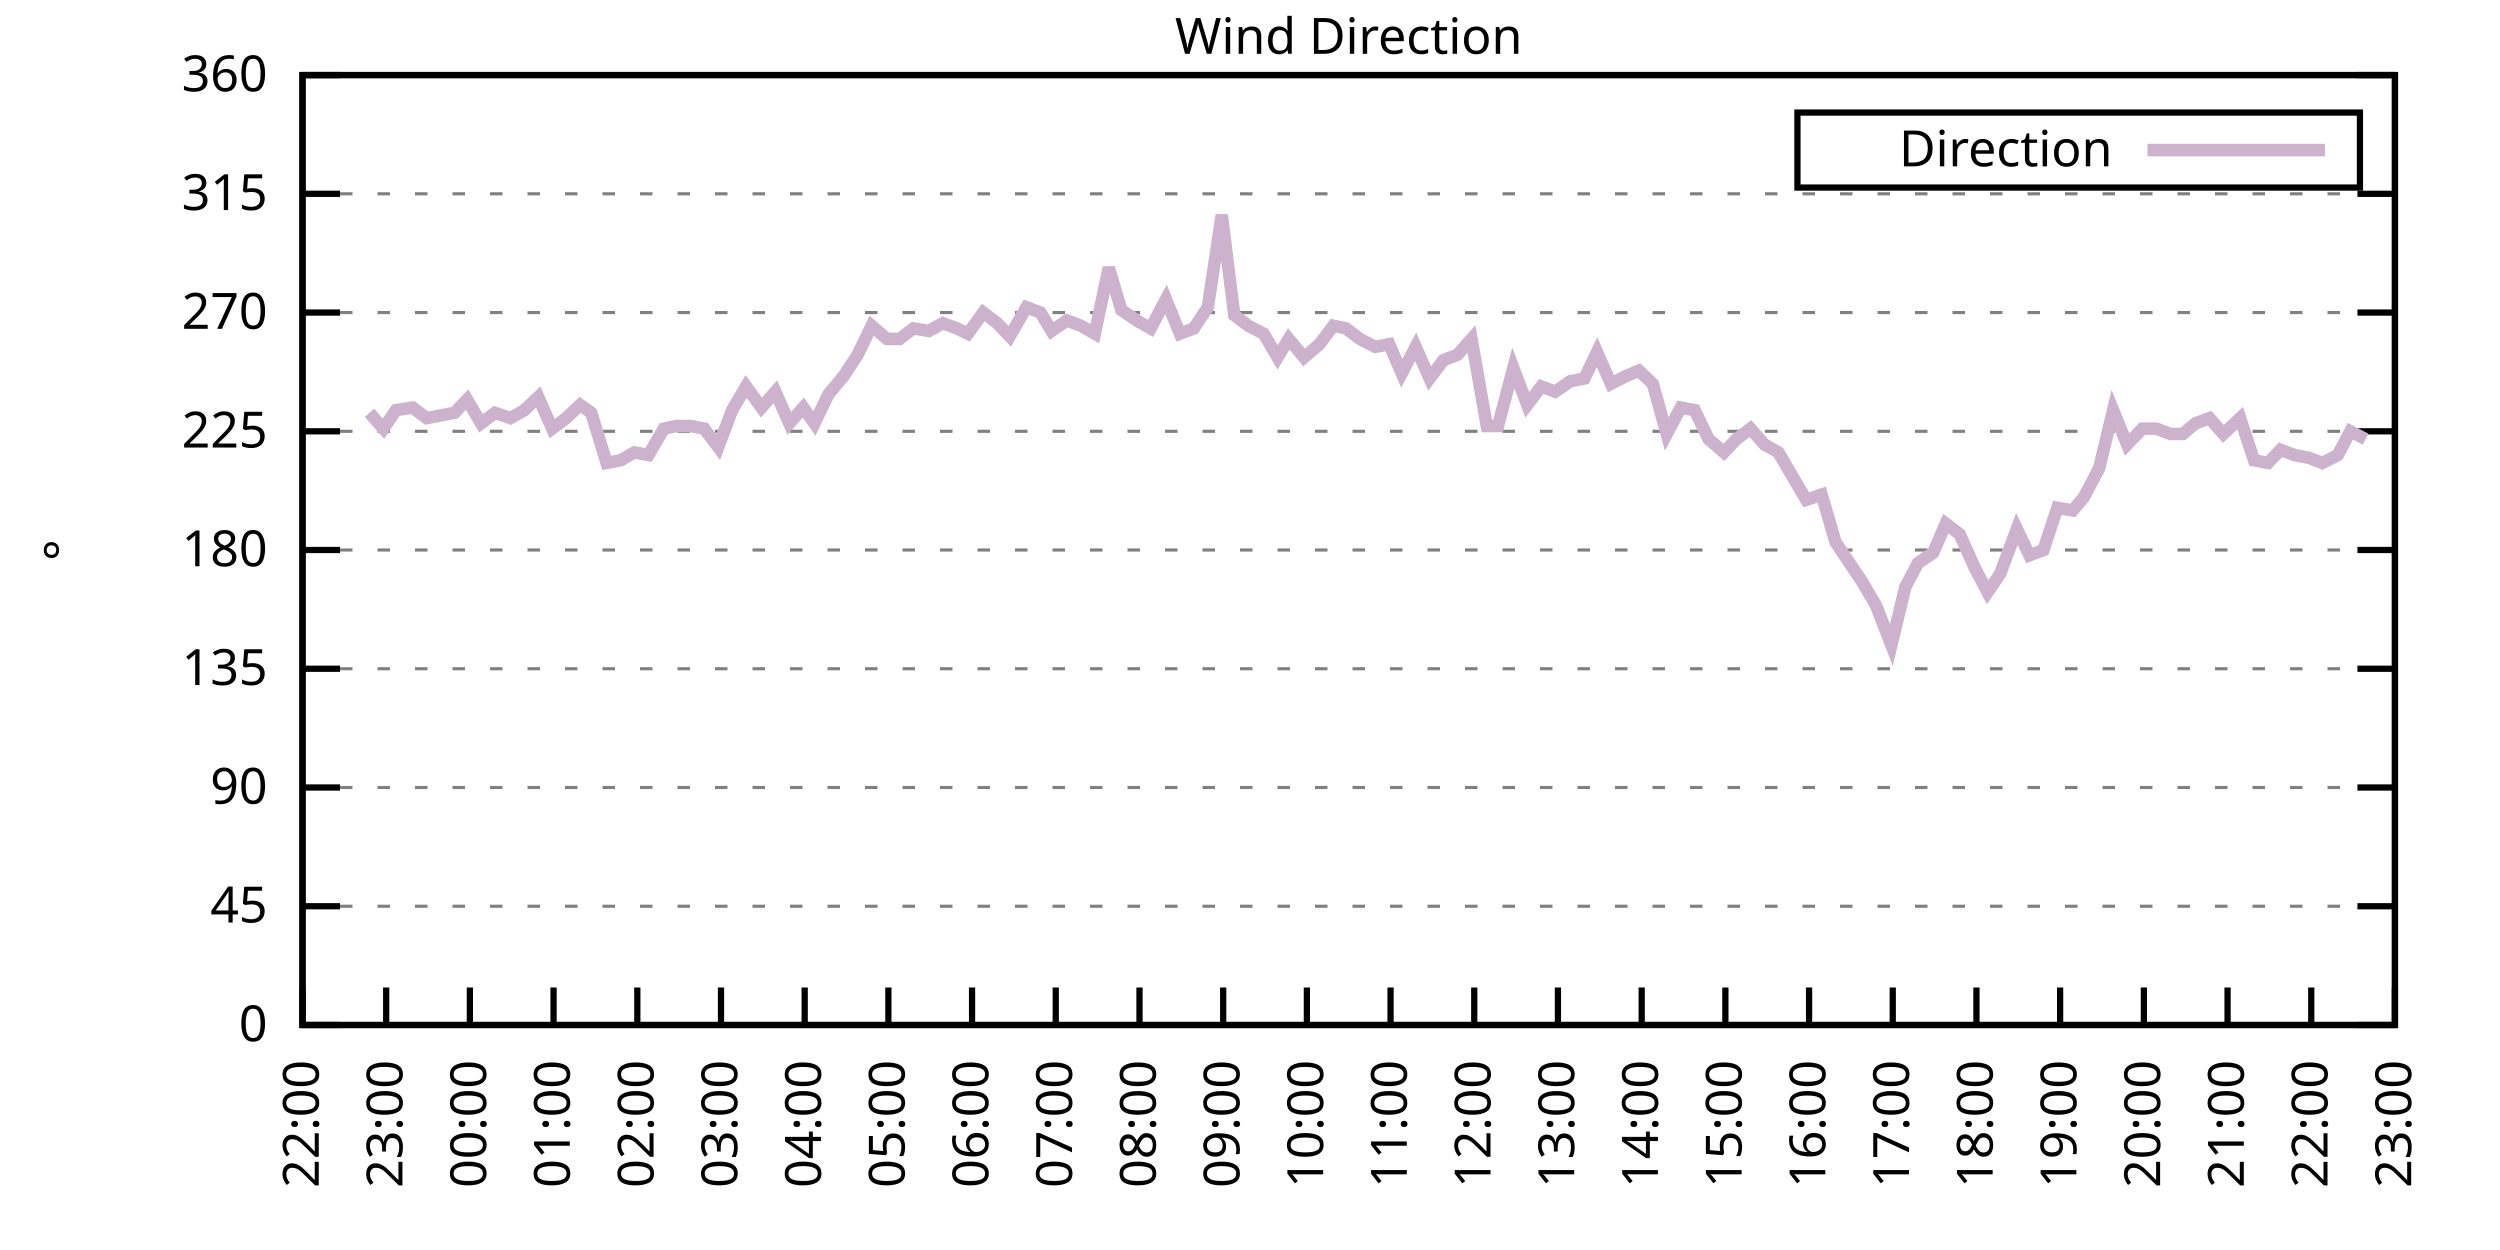
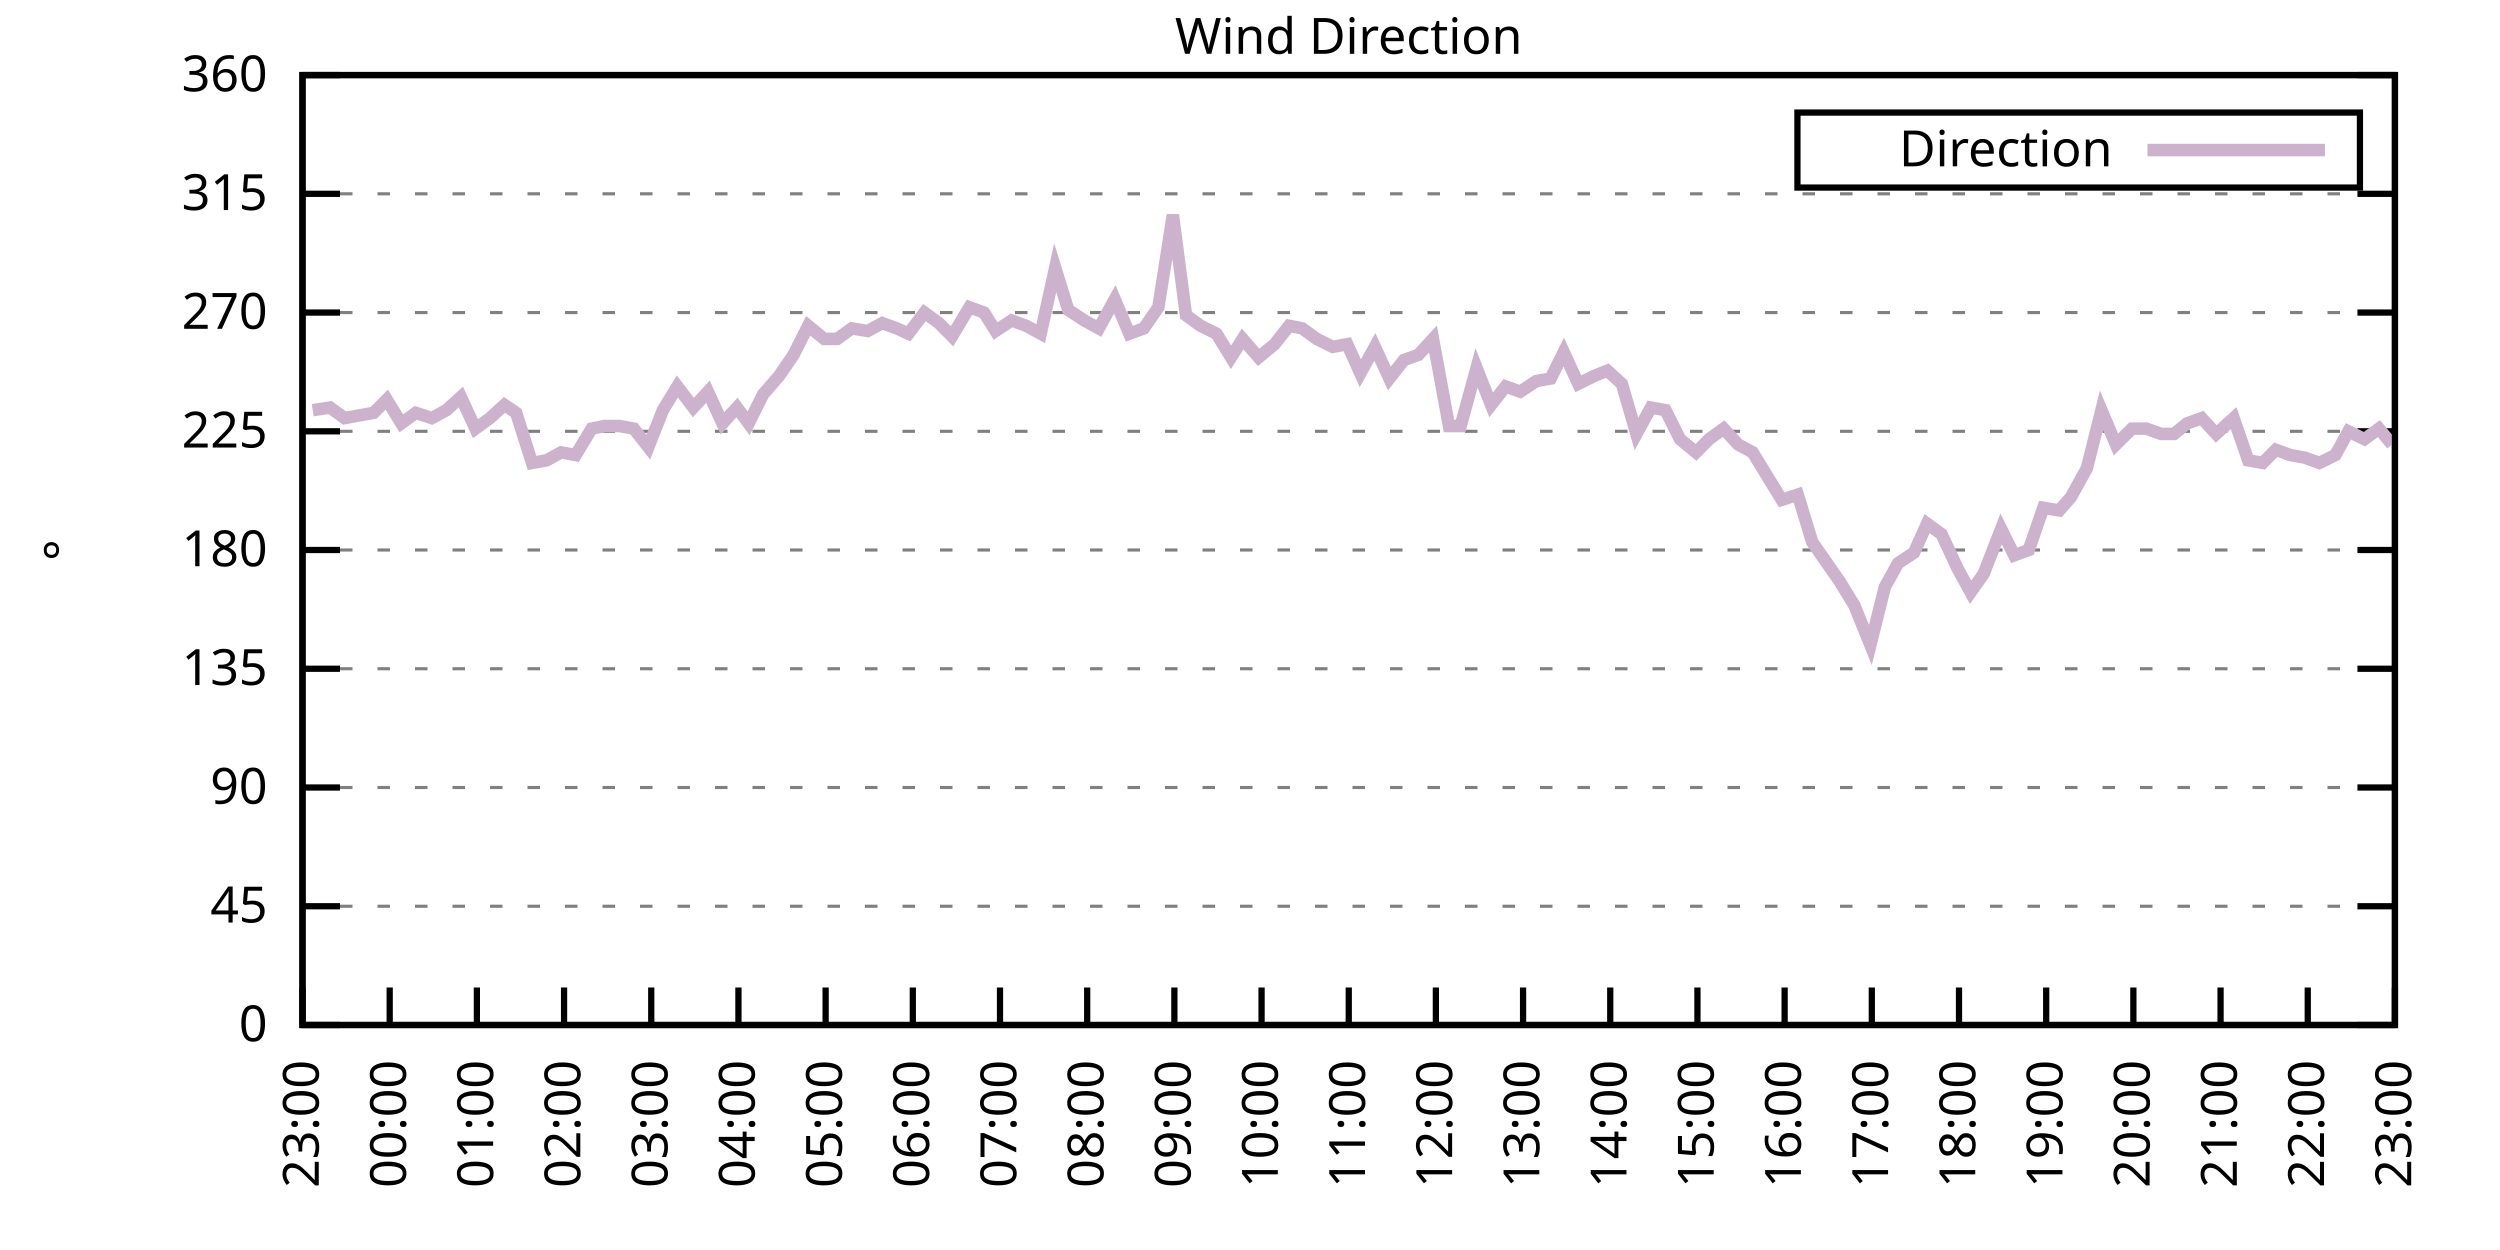
<svg xmlns="http://www.w3.org/2000/svg" xmlns:xlink="http://www.w3.org/1999/xlink" width="400" height="200" viewBox="0 0 400 200">
  <g id="gnuplot_canvas">
    <rect x="0" y="0" width="400" height="200" fill="none" />
    <defs>
      <circle id="gpDot" r="0.5" stroke-width="0.5" stroke="currentColor" />
      <path id="gpPt0" stroke-width="0.333" stroke="currentColor" d="M-1,0 h2 M0,-1 v2" />
      <path id="gpPt1" stroke-width="0.333" stroke="currentColor" d="M-1,-1 L1,1 M1,-1 L-1,1" />
      <path id="gpPt2" stroke-width="0.333" stroke="currentColor" d="M-1,0 L1,0 M0,-1 L0,1 M-1,-1 L1,1 M-1,1 L1,-1" />
      <rect id="gpPt3" stroke-width="0.333" stroke="currentColor" x="-1" y="-1" width="2" height="2" />
      <rect id="gpPt4" stroke-width="0.333" stroke="currentColor" fill="currentColor" x="-1" y="-1" width="2" height="2" />
      <circle id="gpPt5" stroke-width="0.333" stroke="currentColor" cx="0" cy="0" r="1" />
      <use xlink:href="#gpPt5" id="gpPt6" fill="currentColor" stroke="none" />
      <path id="gpPt7" stroke-width="0.333" stroke="currentColor" d="M0,-1.33 L-1.33,0.67 L1.33,0.67 z" />
      <use xlink:href="#gpPt7" id="gpPt8" fill="currentColor" stroke="none" />
      <use xlink:href="#gpPt7" id="gpPt9" stroke="currentColor" transform="rotate(180)" />
      <use xlink:href="#gpPt9" id="gpPt10" fill="currentColor" stroke="none" />
      <use xlink:href="#gpPt3" id="gpPt11" stroke="currentColor" transform="rotate(45)" />
      <use xlink:href="#gpPt11" id="gpPt12" fill="currentColor" stroke="none" />
      <path id="gpPt13" stroke-width="0.333" stroke="currentColor" d="M0,1.330 L1.265,0.411 L0.782,-1.067 L-0.782,-1.076 L-1.265,0.411 z" />
      <use xlink:href="#gpPt13" id="gpPt14" fill="currentColor" stroke="none" />
      <filter id="textbox" filterUnits="objectBoundingBox" x="0" y="0" height="1" width="1">
        <feFlood flood-color="white" flood-opacity="1" result="bgnd" />
        <feComposite in="SourceGraphic" in2="bgnd" operator="atop" />
      </filter>
      <filter id="greybox" filterUnits="objectBoundingBox" x="0" y="0" height="1" width="1">
        <feFlood flood-color="lightgrey" flood-opacity="1" result="grey" />
        <feComposite in="SourceGraphic" in2="grey" operator="atop" />
      </filter>
    </defs>
    <g fill="none" color="white" stroke="currentColor" stroke-width="1.00" stroke-linecap="butt" stroke-linejoin="miter">
</g>
    <g fill="none" color="black" stroke="currentColor" stroke-width="1.00" stroke-linecap="butt" stroke-linejoin="miter">
      <g stroke="none" shape-rendering="crispEdges">
        <polygon fill="rgb(255, 255, 255)" points="48.40,164.00 383.18,164.00 383.18,12.02 48.40,12.02 " />
      </g>
    </g>
    <g fill="none" color="black" stroke="currentColor" stroke-width="1.00" stroke-linecap="butt" stroke-linejoin="miter">
</g>
    <g fill="none" color="black" stroke="black" stroke-width="0.50" stroke-linecap="butt" stroke-linejoin="miter">
</g>
    <g fill="none" color="gray" stroke="currentColor" stroke-width="0.50" stroke-linecap="butt" stroke-linejoin="miter">
      <path stroke="gray" stroke-dasharray="2,4" class="gridline" d="M48.40,164.00 L383.19,164.00  " />
    </g>
    <g fill="none" color="gray" stroke="gray" stroke-width="1.00" stroke-linecap="butt" stroke-linejoin="miter">
</g>
    <g fill="none" color="black" stroke="currentColor" stroke-width="1.00" stroke-linecap="butt" stroke-linejoin="miter">
      <path stroke="black" d="M48.40,164.00 L54.40,164.00 M383.19,164.00 L377.19,164.00  " />
      <g transform="translate(42.80,166.60)" stroke="none" fill="black" font-family="Sans" font-size="8.00" text-anchor="end">
        <text>
          <tspan font-family="Sans"> 0</tspan>
        </text>
      </g>
    </g>
    <g fill="none" color="black" stroke="currentColor" stroke-width="1.00" stroke-linecap="butt" stroke-linejoin="miter">
</g>
    <g fill="none" color="black" stroke="black" stroke-width="0.50" stroke-linecap="butt" stroke-linejoin="miter">
</g>
    <g fill="none" color="gray" stroke="currentColor" stroke-width="0.50" stroke-linecap="butt" stroke-linejoin="miter">
      <path stroke="gray" stroke-dasharray="2,4" class="gridline" d="M48.40,145.00 L383.19,145.00  " />
    </g>
    <g fill="none" color="gray" stroke="gray" stroke-width="1.00" stroke-linecap="butt" stroke-linejoin="miter">
</g>
    <g fill="none" color="black" stroke="currentColor" stroke-width="1.00" stroke-linecap="butt" stroke-linejoin="miter">
      <path stroke="black" d="M48.40,145.00 L54.40,145.00 M383.19,145.00 L377.19,145.00  " />
      <g transform="translate(42.80,147.60)" stroke="none" fill="black" font-family="Sans" font-size="8.00" text-anchor="end">
        <text>
          <tspan font-family="Sans"> 45</tspan>
        </text>
      </g>
    </g>
    <g fill="none" color="black" stroke="currentColor" stroke-width="1.00" stroke-linecap="butt" stroke-linejoin="miter">
</g>
    <g fill="none" color="black" stroke="black" stroke-width="0.50" stroke-linecap="butt" stroke-linejoin="miter">
</g>
    <g fill="none" color="gray" stroke="currentColor" stroke-width="0.50" stroke-linecap="butt" stroke-linejoin="miter">
      <path stroke="gray" stroke-dasharray="2,4" class="gridline" d="M48.40,126.00 L383.19,126.00  " />
    </g>
    <g fill="none" color="gray" stroke="gray" stroke-width="1.00" stroke-linecap="butt" stroke-linejoin="miter">
</g>
    <g fill="none" color="black" stroke="currentColor" stroke-width="1.00" stroke-linecap="butt" stroke-linejoin="miter">
      <path stroke="black" d="M48.40,126.00 L54.40,126.00 M383.19,126.00 L377.19,126.00  " />
      <g transform="translate(42.80,128.60)" stroke="none" fill="black" font-family="Sans" font-size="8.00" text-anchor="end">
        <text>
          <tspan font-family="Sans"> 90</tspan>
        </text>
      </g>
    </g>
    <g fill="none" color="black" stroke="currentColor" stroke-width="1.00" stroke-linecap="butt" stroke-linejoin="miter">
</g>
    <g fill="none" color="black" stroke="black" stroke-width="0.50" stroke-linecap="butt" stroke-linejoin="miter">
</g>
    <g fill="none" color="gray" stroke="currentColor" stroke-width="0.50" stroke-linecap="butt" stroke-linejoin="miter">
      <path stroke="gray" stroke-dasharray="2,4" class="gridline" d="M48.40,107.00 L383.19,107.00  " />
    </g>
    <g fill="none" color="gray" stroke="gray" stroke-width="1.00" stroke-linecap="butt" stroke-linejoin="miter">
</g>
    <g fill="none" color="black" stroke="currentColor" stroke-width="1.00" stroke-linecap="butt" stroke-linejoin="miter">
      <path stroke="black" d="M48.40,107.00 L54.40,107.00 M383.19,107.00 L377.19,107.00  " />
      <g transform="translate(42.80,109.60)" stroke="none" fill="black" font-family="Sans" font-size="8.00" text-anchor="end">
        <text>
          <tspan font-family="Sans"> 135</tspan>
        </text>
      </g>
    </g>
    <g fill="none" color="black" stroke="currentColor" stroke-width="1.00" stroke-linecap="butt" stroke-linejoin="miter">
</g>
    <g fill="none" color="black" stroke="black" stroke-width="0.50" stroke-linecap="butt" stroke-linejoin="miter">
</g>
    <g fill="none" color="gray" stroke="currentColor" stroke-width="0.50" stroke-linecap="butt" stroke-linejoin="miter">
      <path stroke="gray" stroke-dasharray="2,4" class="gridline" d="M48.40,88.00 L383.19,88.00  " />
    </g>
    <g fill="none" color="gray" stroke="gray" stroke-width="1.00" stroke-linecap="butt" stroke-linejoin="miter">
</g>
    <g fill="none" color="black" stroke="currentColor" stroke-width="1.00" stroke-linecap="butt" stroke-linejoin="miter">
      <path stroke="black" d="M48.40,88.00 L54.40,88.00 M383.19,88.00 L377.19,88.00  " />
      <g transform="translate(42.80,90.60)" stroke="none" fill="black" font-family="Sans" font-size="8.00" text-anchor="end">
        <text>
          <tspan font-family="Sans"> 180</tspan>
        </text>
      </g>
    </g>
    <g fill="none" color="black" stroke="currentColor" stroke-width="1.00" stroke-linecap="butt" stroke-linejoin="miter">
</g>
    <g fill="none" color="black" stroke="black" stroke-width="0.50" stroke-linecap="butt" stroke-linejoin="miter">
</g>
    <g fill="none" color="gray" stroke="currentColor" stroke-width="0.50" stroke-linecap="butt" stroke-linejoin="miter">
      <path stroke="gray" stroke-dasharray="2,4" class="gridline" d="M48.40,69.01 L383.19,69.01  " />
    </g>
    <g fill="none" color="gray" stroke="gray" stroke-width="1.00" stroke-linecap="butt" stroke-linejoin="miter">
</g>
    <g fill="none" color="black" stroke="currentColor" stroke-width="1.00" stroke-linecap="butt" stroke-linejoin="miter">
      <path stroke="black" d="M48.40,69.01 L54.40,69.01 M383.19,69.01 L377.19,69.01  " />
      <g transform="translate(42.80,71.61)" stroke="none" fill="black" font-family="Sans" font-size="8.00" text-anchor="end">
        <text>
          <tspan font-family="Sans"> 225</tspan>
        </text>
      </g>
    </g>
    <g fill="none" color="black" stroke="currentColor" stroke-width="1.00" stroke-linecap="butt" stroke-linejoin="miter">
</g>
    <g fill="none" color="black" stroke="black" stroke-width="0.50" stroke-linecap="butt" stroke-linejoin="miter">
</g>
    <g fill="none" color="gray" stroke="currentColor" stroke-width="0.50" stroke-linecap="butt" stroke-linejoin="miter">
      <path stroke="gray" stroke-dasharray="2,4" class="gridline" d="M48.40,50.01 L383.19,50.01  " />
    </g>
    <g fill="none" color="gray" stroke="gray" stroke-width="1.00" stroke-linecap="butt" stroke-linejoin="miter">
</g>
    <g fill="none" color="black" stroke="currentColor" stroke-width="1.00" stroke-linecap="butt" stroke-linejoin="miter">
      <path stroke="black" d="M48.40,50.01 L54.40,50.01 M383.19,50.01 L377.19,50.01  " />
      <g transform="translate(42.80,52.61)" stroke="none" fill="black" font-family="Sans" font-size="8.00" text-anchor="end">
        <text>
          <tspan font-family="Sans"> 270</tspan>
        </text>
      </g>
    </g>
    <g fill="none" color="black" stroke="currentColor" stroke-width="1.00" stroke-linecap="butt" stroke-linejoin="miter">
</g>
    <g fill="none" color="black" stroke="black" stroke-width="0.50" stroke-linecap="butt" stroke-linejoin="miter">
</g>
    <g fill="none" color="gray" stroke="currentColor" stroke-width="0.50" stroke-linecap="butt" stroke-linejoin="miter">
      <path stroke="gray" stroke-dasharray="2,4" class="gridline" d="M48.40,31.01 L383.19,31.01  " />
    </g>
    <g fill="none" color="gray" stroke="gray" stroke-width="1.00" stroke-linecap="butt" stroke-linejoin="miter">
</g>
    <g fill="none" color="black" stroke="currentColor" stroke-width="1.00" stroke-linecap="butt" stroke-linejoin="miter">
      <path stroke="black" d="M48.40,31.01 L54.40,31.01 M383.19,31.01 L377.19,31.01  " />
      <g transform="translate(42.80,33.61)" stroke="none" fill="black" font-family="Sans" font-size="8.00" text-anchor="end">
        <text>
          <tspan font-family="Sans"> 315</tspan>
        </text>
      </g>
    </g>
    <g fill="none" color="black" stroke="currentColor" stroke-width="1.00" stroke-linecap="butt" stroke-linejoin="miter">
</g>
    <g fill="none" color="black" stroke="black" stroke-width="0.50" stroke-linecap="butt" stroke-linejoin="miter">
</g>
    <g fill="none" color="gray" stroke="currentColor" stroke-width="0.50" stroke-linecap="butt" stroke-linejoin="miter">
      <path stroke="gray" stroke-dasharray="2,4" class="gridline" d="M48.40,12.01 L383.19,12.01  " />
    </g>
    <g fill="none" color="gray" stroke="gray" stroke-width="1.00" stroke-linecap="butt" stroke-linejoin="miter">
</g>
    <g fill="none" color="black" stroke="currentColor" stroke-width="1.00" stroke-linecap="butt" stroke-linejoin="miter">
      <path stroke="black" d="M48.40,12.01 L54.40,12.01 M383.19,12.01 L377.19,12.01  " />
      <g transform="translate(42.80,14.61)" stroke="none" fill="black" font-family="Sans" font-size="8.00" text-anchor="end">
        <text>
          <tspan font-family="Sans"> 360</tspan>
        </text>
      </g>
    </g>
    <g fill="none" color="black" stroke="currentColor" stroke-width="1.00" stroke-linecap="butt" stroke-linejoin="miter">
      <path stroke="black" d="M48.40,164.00 L48.40,158.00  " />
      <g transform="translate(51.00,169.60) rotate(270.00)" stroke="none" fill="black" font-family="Sans" font-size="8.00" text-anchor="end">
        <text>
-           <tspan font-family="Sans">22:00</tspan>
-         </text>
-       </g>
-     </g>
-     <g fill="none" color="black" stroke="currentColor" stroke-width="1.00" stroke-linecap="butt" stroke-linejoin="miter">
-       <path stroke="black" d="M61.79,164.00 L61.79,158.00  " />
-       <g transform="translate(64.39,169.60) rotate(270.00)" stroke="none" fill="black" font-family="Sans" font-size="8.00" text-anchor="end">
-         <text>
          <tspan font-family="Sans">23:00</tspan>
        </text>
      </g>
    </g>
    <g fill="none" color="black" stroke="currentColor" stroke-width="1.00" stroke-linecap="butt" stroke-linejoin="miter">
-       <path stroke="black" d="M75.18,164.00 L75.18,158.00  " />
-       <g transform="translate(77.78,169.60) rotate(270.00)" stroke="none" fill="black" font-family="Sans" font-size="8.00" text-anchor="end">
+       <path stroke="black" d="M62.35,164.00 L62.35,158.00  " />
+       <g transform="translate(64.95,169.60) rotate(270.00)" stroke="none" fill="black" font-family="Sans" font-size="8.00" text-anchor="end">
        <text>
          <tspan font-family="Sans">00:00</tspan>
        </text>
      </g>
    </g>
    <g fill="none" color="black" stroke="currentColor" stroke-width="1.00" stroke-linecap="butt" stroke-linejoin="miter">
-       <path stroke="black" d="M88.57,164.00 L88.57,158.00  " />
-       <g transform="translate(91.17,169.60) rotate(270.00)" stroke="none" fill="black" font-family="Sans" font-size="8.00" text-anchor="end">
+       <path stroke="black" d="M76.30,164.00 L76.30,158.00  " />
+       <g transform="translate(78.90,169.60) rotate(270.00)" stroke="none" fill="black" font-family="Sans" font-size="8.00" text-anchor="end">
        <text>
          <tspan font-family="Sans">01:00</tspan>
        </text>
      </g>
    </g>
    <g fill="none" color="black" stroke="currentColor" stroke-width="1.00" stroke-linecap="butt" stroke-linejoin="miter">
-       <path stroke="black" d="M101.97,164.00 L101.97,158.00  " />
-       <g transform="translate(104.57,169.60) rotate(270.00)" stroke="none" fill="black" font-family="Sans" font-size="8.00" text-anchor="end">
+       <path stroke="black" d="M90.25,164.00 L90.25,158.00  " />
+       <g transform="translate(92.85,169.60) rotate(270.00)" stroke="none" fill="black" font-family="Sans" font-size="8.00" text-anchor="end">
        <text>
          <tspan font-family="Sans">02:00</tspan>
        </text>
      </g>
    </g>
    <g fill="none" color="black" stroke="currentColor" stroke-width="1.00" stroke-linecap="butt" stroke-linejoin="miter">
-       <path stroke="black" d="M115.36,164.00 L115.36,158.00  " />
-       <g transform="translate(117.96,169.60) rotate(270.00)" stroke="none" fill="black" font-family="Sans" font-size="8.00" text-anchor="end">
+       <path stroke="black" d="M104.20,164.00 L104.20,158.00  " />
+       <g transform="translate(106.80,169.60) rotate(270.00)" stroke="none" fill="black" font-family="Sans" font-size="8.00" text-anchor="end">
        <text>
          <tspan font-family="Sans">03:00</tspan>
        </text>
      </g>
    </g>
    <g fill="none" color="black" stroke="currentColor" stroke-width="1.00" stroke-linecap="butt" stroke-linejoin="miter">
-       <path stroke="black" d="M128.75,164.00 L128.75,158.00  " />
-       <g transform="translate(131.35,169.60) rotate(270.00)" stroke="none" fill="black" font-family="Sans" font-size="8.00" text-anchor="end">
+       <path stroke="black" d="M118.15,164.00 L118.15,158.00  " />
+       <g transform="translate(120.75,169.60) rotate(270.00)" stroke="none" fill="black" font-family="Sans" font-size="8.00" text-anchor="end">
        <text>
          <tspan font-family="Sans">04:00</tspan>
        </text>
      </g>
    </g>
    <g fill="none" color="black" stroke="currentColor" stroke-width="1.00" stroke-linecap="butt" stroke-linejoin="miter">
-       <path stroke="black" d="M142.14,164.00 L142.14,158.00  " />
-       <g transform="translate(144.74,169.60) rotate(270.00)" stroke="none" fill="black" font-family="Sans" font-size="8.00" text-anchor="end">
+       <path stroke="black" d="M132.10,164.00 L132.10,158.00  " />
+       <g transform="translate(134.70,169.60) rotate(270.00)" stroke="none" fill="black" font-family="Sans" font-size="8.00" text-anchor="end">
        <text>
          <tspan font-family="Sans">05:00</tspan>
        </text>
      </g>
    </g>
    <g fill="none" color="black" stroke="currentColor" stroke-width="1.00" stroke-linecap="butt" stroke-linejoin="miter">
-       <path stroke="black" d="M155.53,164.00 L155.53,158.00  " />
-       <g transform="translate(158.13,169.60) rotate(270.00)" stroke="none" fill="black" font-family="Sans" font-size="8.00" text-anchor="end">
+       <path stroke="black" d="M146.05,164.00 L146.05,158.00  " />
+       <g transform="translate(148.65,169.60) rotate(270.00)" stroke="none" fill="black" font-family="Sans" font-size="8.00" text-anchor="end">
        <text>
          <tspan font-family="Sans">06:00</tspan>
        </text>
      </g>
    </g>
    <g fill="none" color="black" stroke="currentColor" stroke-width="1.00" stroke-linecap="butt" stroke-linejoin="miter">
-       <path stroke="black" d="M168.92,164.00 L168.92,158.00  " />
-       <g transform="translate(171.52,169.60) rotate(270.00)" stroke="none" fill="black" font-family="Sans" font-size="8.00" text-anchor="end">
+       <path stroke="black" d="M160.00,164.00 L160.00,158.00  " />
+       <g transform="translate(162.60,169.60) rotate(270.00)" stroke="none" fill="black" font-family="Sans" font-size="8.00" text-anchor="end">
        <text>
          <tspan font-family="Sans">07:00</tspan>
        </text>
      </g>
    </g>
    <g fill="none" color="black" stroke="currentColor" stroke-width="1.00" stroke-linecap="butt" stroke-linejoin="miter">
-       <path stroke="black" d="M182.32,164.00 L182.32,158.00  " />
-       <g transform="translate(184.92,169.60) rotate(270.00)" stroke="none" fill="black" font-family="Sans" font-size="8.00" text-anchor="end">
+       <path stroke="black" d="M173.95,164.00 L173.95,158.00  " />
+       <g transform="translate(176.55,169.60) rotate(270.00)" stroke="none" fill="black" font-family="Sans" font-size="8.00" text-anchor="end">
        <text>
          <tspan font-family="Sans">08:00</tspan>
        </text>
      </g>
    </g>
    <g fill="none" color="black" stroke="currentColor" stroke-width="1.00" stroke-linecap="butt" stroke-linejoin="miter">
-       <path stroke="black" d="M195.71,164.00 L195.71,158.00  " />
-       <g transform="translate(198.31,169.60) rotate(270.00)" stroke="none" fill="black" font-family="Sans" font-size="8.00" text-anchor="end">
+       <path stroke="black" d="M187.90,164.00 L187.90,158.00  " />
+       <g transform="translate(190.50,169.60) rotate(270.00)" stroke="none" fill="black" font-family="Sans" font-size="8.00" text-anchor="end">
        <text>
          <tspan font-family="Sans">09:00</tspan>
        </text>
      </g>
    </g>
    <g fill="none" color="black" stroke="currentColor" stroke-width="1.00" stroke-linecap="butt" stroke-linejoin="miter">
-       <path stroke="black" d="M209.10,164.00 L209.10,158.00  " />
-       <g transform="translate(211.70,169.60) rotate(270.00)" stroke="none" fill="black" font-family="Sans" font-size="8.00" text-anchor="end">
+       <path stroke="black" d="M201.85,164.00 L201.85,158.00  " />
+       <g transform="translate(204.45,169.60) rotate(270.00)" stroke="none" fill="black" font-family="Sans" font-size="8.00" text-anchor="end">
        <text>
          <tspan font-family="Sans">10:00</tspan>
        </text>
      </g>
    </g>
    <g fill="none" color="black" stroke="currentColor" stroke-width="1.00" stroke-linecap="butt" stroke-linejoin="miter">
-       <path stroke="black" d="M222.49,164.00 L222.49,158.00  " />
-       <g transform="translate(225.09,169.60) rotate(270.00)" stroke="none" fill="black" font-family="Sans" font-size="8.00" text-anchor="end">
+       <path stroke="black" d="M215.80,164.00 L215.80,158.00  " />
+       <g transform="translate(218.40,169.60) rotate(270.00)" stroke="none" fill="black" font-family="Sans" font-size="8.00" text-anchor="end">
        <text>
          <tspan font-family="Sans">11:00</tspan>
        </text>
      </g>
    </g>
    <g fill="none" color="black" stroke="currentColor" stroke-width="1.00" stroke-linecap="butt" stroke-linejoin="miter">
-       <path stroke="black" d="M235.88,164.00 L235.88,158.00  " />
-       <g transform="translate(238.48,169.60) rotate(270.00)" stroke="none" fill="black" font-family="Sans" font-size="8.00" text-anchor="end">
+       <path stroke="black" d="M229.74,164.00 L229.74,158.00  " />
+       <g transform="translate(232.34,169.60) rotate(270.00)" stroke="none" fill="black" font-family="Sans" font-size="8.00" text-anchor="end">
        <text>
          <tspan font-family="Sans">12:00</tspan>
        </text>
      </g>
    </g>
    <g fill="none" color="black" stroke="currentColor" stroke-width="1.00" stroke-linecap="butt" stroke-linejoin="miter">
-       <path stroke="black" d="M249.27,164.00 L249.27,158.00  " />
-       <g transform="translate(251.87,169.60) rotate(270.00)" stroke="none" fill="black" font-family="Sans" font-size="8.00" text-anchor="end">
+       <path stroke="black" d="M243.69,164.00 L243.69,158.00  " />
+       <g transform="translate(246.29,169.60) rotate(270.00)" stroke="none" fill="black" font-family="Sans" font-size="8.00" text-anchor="end">
        <text>
          <tspan font-family="Sans">13:00</tspan>
        </text>
      </g>
    </g>
    <g fill="none" color="black" stroke="currentColor" stroke-width="1.00" stroke-linecap="butt" stroke-linejoin="miter">
-       <path stroke="black" d="M262.67,164.00 L262.67,158.00  " />
-       <g transform="translate(265.27,169.60) rotate(270.00)" stroke="none" fill="black" font-family="Sans" font-size="8.00" text-anchor="end">
+       <path stroke="black" d="M257.64,164.00 L257.64,158.00  " />
+       <g transform="translate(260.24,169.60) rotate(270.00)" stroke="none" fill="black" font-family="Sans" font-size="8.00" text-anchor="end">
        <text>
          <tspan font-family="Sans">14:00</tspan>
        </text>
      </g>
    </g>
    <g fill="none" color="black" stroke="currentColor" stroke-width="1.00" stroke-linecap="butt" stroke-linejoin="miter">
-       <path stroke="black" d="M276.06,164.00 L276.06,158.00  " />
-       <g transform="translate(278.66,169.60) rotate(270.00)" stroke="none" fill="black" font-family="Sans" font-size="8.00" text-anchor="end">
+       <path stroke="black" d="M271.59,164.00 L271.59,158.00  " />
+       <g transform="translate(274.19,169.60) rotate(270.00)" stroke="none" fill="black" font-family="Sans" font-size="8.00" text-anchor="end">
        <text>
          <tspan font-family="Sans">15:00</tspan>
        </text>
      </g>
    </g>
    <g fill="none" color="black" stroke="currentColor" stroke-width="1.00" stroke-linecap="butt" stroke-linejoin="miter">
-       <path stroke="black" d="M289.45,164.00 L289.45,158.00  " />
-       <g transform="translate(292.05,169.60) rotate(270.00)" stroke="none" fill="black" font-family="Sans" font-size="8.00" text-anchor="end">
+       <path stroke="black" d="M285.54,164.00 L285.54,158.00  " />
+       <g transform="translate(288.14,169.60) rotate(270.00)" stroke="none" fill="black" font-family="Sans" font-size="8.00" text-anchor="end">
        <text>
          <tspan font-family="Sans">16:00</tspan>
        </text>
      </g>
    </g>
    <g fill="none" color="black" stroke="currentColor" stroke-width="1.00" stroke-linecap="butt" stroke-linejoin="miter">
-       <path stroke="black" d="M302.84,164.00 L302.84,158.00  " />
-       <g transform="translate(305.44,169.60) rotate(270.00)" stroke="none" fill="black" font-family="Sans" font-size="8.00" text-anchor="end">
+       <path stroke="black" d="M299.49,164.00 L299.49,158.00  " />
+       <g transform="translate(302.09,169.60) rotate(270.00)" stroke="none" fill="black" font-family="Sans" font-size="8.00" text-anchor="end">
        <text>
          <tspan font-family="Sans">17:00</tspan>
        </text>
      </g>
    </g>
    <g fill="none" color="black" stroke="currentColor" stroke-width="1.00" stroke-linecap="butt" stroke-linejoin="miter">
-       <path stroke="black" d="M316.23,164.00 L316.23,158.00  " />
-       <g transform="translate(318.83,169.60) rotate(270.00)" stroke="none" fill="black" font-family="Sans" font-size="8.00" text-anchor="end">
+       <path stroke="black" d="M313.44,164.00 L313.44,158.00  " />
+       <g transform="translate(316.04,169.60) rotate(270.00)" stroke="none" fill="black" font-family="Sans" font-size="8.00" text-anchor="end">
        <text>
          <tspan font-family="Sans">18:00</tspan>
        </text>
      </g>
    </g>
    <g fill="none" color="black" stroke="currentColor" stroke-width="1.00" stroke-linecap="butt" stroke-linejoin="miter">
-       <path stroke="black" d="M329.62,164.00 L329.62,158.00  " />
-       <g transform="translate(332.22,169.60) rotate(270.00)" stroke="none" fill="black" font-family="Sans" font-size="8.00" text-anchor="end">
+       <path stroke="black" d="M327.39,164.00 L327.39,158.00  " />
+       <g transform="translate(329.99,169.60) rotate(270.00)" stroke="none" fill="black" font-family="Sans" font-size="8.00" text-anchor="end">
        <text>
          <tspan font-family="Sans">19:00</tspan>
        </text>
      </g>
    </g>
    <g fill="none" color="black" stroke="currentColor" stroke-width="1.00" stroke-linecap="butt" stroke-linejoin="miter">
-       <path stroke="black" d="M343.02,164.00 L343.02,158.00  " />
-       <g transform="translate(345.62,169.60) rotate(270.00)" stroke="none" fill="black" font-family="Sans" font-size="8.00" text-anchor="end">
+       <path stroke="black" d="M341.34,164.00 L341.34,158.00  " />
+       <g transform="translate(343.94,169.60) rotate(270.00)" stroke="none" fill="black" font-family="Sans" font-size="8.00" text-anchor="end">
        <text>
          <tspan font-family="Sans">20:00</tspan>
        </text>
      </g>
    </g>
    <g fill="none" color="black" stroke="currentColor" stroke-width="1.00" stroke-linecap="butt" stroke-linejoin="miter">
-       <path stroke="black" d="M356.41,164.00 L356.41,158.00  " />
-       <g transform="translate(359.01,169.60) rotate(270.00)" stroke="none" fill="black" font-family="Sans" font-size="8.00" text-anchor="end">
+       <path stroke="black" d="M355.29,164.00 L355.29,158.00  " />
+       <g transform="translate(357.89,169.60) rotate(270.00)" stroke="none" fill="black" font-family="Sans" font-size="8.00" text-anchor="end">
        <text>
          <tspan font-family="Sans">21:00</tspan>
        </text>
      </g>
    </g>
    <g fill="none" color="black" stroke="currentColor" stroke-width="1.00" stroke-linecap="butt" stroke-linejoin="miter">
-       <path stroke="black" d="M369.80,164.00 L369.80,158.00  " />
-       <g transform="translate(372.40,169.60) rotate(270.00)" stroke="none" fill="black" font-family="Sans" font-size="8.00" text-anchor="end">
+       <path stroke="black" d="M369.24,164.00 L369.24,158.00  " />
+       <g transform="translate(371.84,169.60) rotate(270.00)" stroke="none" fill="black" font-family="Sans" font-size="8.00" text-anchor="end">
        <text>
          <tspan font-family="Sans">22:00</tspan>
        </text>
      </g>
    </g>
    <g fill="none" color="black" stroke="currentColor" stroke-width="1.00" stroke-linecap="butt" stroke-linejoin="miter">
      <path stroke="black" d="M383.19,164.00 L383.19,158.00  " />
      <g transform="translate(385.79,169.60) rotate(270.00)" stroke="none" fill="black" font-family="Sans" font-size="8.00" text-anchor="end">
        <text>
          <tspan font-family="Sans">23:00</tspan>
        </text>
      </g>
    </g>
    <g fill="none" color="black" stroke="currentColor" stroke-width="1.00" stroke-linecap="butt" stroke-linejoin="miter">
</g>
    <g fill="none" color="black" stroke="currentColor" stroke-width="1.00" stroke-linecap="butt" stroke-linejoin="miter">
      <path stroke="black" d="M48.40,12.01 L48.40,164.00 L383.19,164.00 L383.19,12.01 L48.40,12.01 Z  " />
    </g>
    <g fill="none" color="black" stroke="currentColor" stroke-width="1.00" stroke-linecap="butt" stroke-linejoin="miter">
</g>
    <g fill="none" color="black" stroke="currentColor" stroke-width="1.00" stroke-linecap="butt" stroke-linejoin="miter">
      <path stroke="black" d="M287.59,30.01 L287.59,18.01 L377.59,18.01 L377.59,30.01 L287.59,30.01 Z  " />
    </g>
    <g id="Wind_direction_plot_1">
      <g fill="none" color="white" stroke="black" stroke-width="2.00" stroke-linecap="butt" stroke-linejoin="miter">
</g>
      <g fill="none" color="black" stroke="currentColor" stroke-width="2.00" stroke-linecap="butt" stroke-linejoin="miter">
        <g transform="translate(337.99,26.61)" stroke="none" fill="black" font-family="Sans" font-size="8.00" text-anchor="end">
          <text>
            <tspan font-family="Sans">Direction</tspan>
          </text>
        </g>
      </g>
      <g fill="none" color="black" stroke="currentColor" stroke-width="2.00" stroke-linecap="butt" stroke-linejoin="miter">
-         <path stroke="rgb(204, 178, 204)" d="M343.59,24.01 L371.99,24.01 M59.11,66.05 L61.35,68.58 L63.35,65.63 L66.03,65.21 L68.26,66.90 L70.50,66.47   L72.73,66.05 L74.74,63.94 L76.97,67.74 L79.20,66.05 L81.66,66.90 L83.89,65.63 L86.12,63.52 L88.35,68.58   L90.58,66.90 L92.82,64.78 L94.60,66.05 L97.06,74.07 L99.29,73.65 L101.52,72.38 L103.75,72.81 L106.21,68.58   L108.22,68.16 L110.45,68.16 L112.68,68.58 L114.91,71.54 L117.14,65.63 L119.38,61.83 L121.83,65.21 L124.06,62.67   L126.29,67.74 L128.53,65.21 L130.31,67.74 L132.54,63.10 L135.00,60.14 L137.23,56.76 L139.46,52.12 L141.92,54.23   L143.93,54.23 L146.16,52.54 L148.61,52.96 L150.85,51.70 L153.08,52.54 L154.86,53.39 L157.32,50.01 L159.55,51.70   L161.56,53.81 L164.24,49.16 L166.47,50.01 L168.25,52.96 L170.71,51.27 L172.94,52.12 L175.17,53.39 L177.41,42.83   L179.41,49.59 L181.87,51.27 L184.10,52.54 L186.56,47.90 L188.79,53.39 L191.02,52.54 L193.25,49.16 L195.48,34.39   L197.49,50.43 L199.73,52.12 L202.18,53.39 L204.41,57.18 L206.20,54.23 L208.65,57.18 L211.11,55.07 L213.34,52.12   L215.35,52.54 L217.58,54.23 L220.04,55.50 L222.27,55.07 L224.28,59.72 L226.51,55.50 L228.74,60.56 L230.97,57.61   L233.20,56.76 L235.44,54.23 L237.89,68.16 L239.68,68.16 L242.13,58.87 L244.36,64.78 L246.60,61.83 L248.83,62.67   L251.28,60.98 L253.51,60.56 L255.52,56.34 L257.76,61.41 L260.21,60.14 L262.22,59.30 L264.45,61.41 L266.68,69.43   L268.92,65.21 L271.15,65.63 L273.38,70.27 L275.83,72.38 L277.84,70.27 L280.07,68.58 L282.31,71.12 L284.54,72.38   L286.77,76.18 L289.00,79.98 L291.46,79.14 L293.69,86.74 L297.93,93.07 L300.16,96.87 L302.62,103.20 L304.85,93.92   L306.86,90.12 L309.31,88.43 L311.32,83.78 L313.55,85.47 L316.01,90.96 L318.02,94.76 L320.03,91.80 L322.70,84.63   L324.71,88.85 L326.95,88.00 L329.18,81.25 L331.63,81.67 L333.42,79.56 L335.87,74.92 L338.10,65.63 L340.34,71.12   L342.79,68.58 L345.02,68.58 L347.26,69.43 L349.26,69.43 L351.27,67.74 L353.51,66.90 L355.74,69.43 L358.42,66.90   L360.65,73.65 L362.88,74.07 L364.89,71.96 L367.12,72.81 L369.35,73.23 L371.58,74.07 L374.04,72.81 L376.05,69.01   L378.50,70.27  " />
+         <path stroke="rgb(204, 178, 204)" d="M343.59,24.01 L371.99,24.01 M50.03,65.63 L52.82,65.21 L55.14,66.90 L57.47,66.47 L59.79,66.05 L61.88,63.94   L64.21,67.74 L66.53,66.05 L69.09,66.90 L71.42,65.63 L73.74,63.52 L76.07,68.58 L78.39,66.90 L80.72,64.78   L82.58,66.05 L85.13,74.07 L87.46,73.65 L89.78,72.38 L92.11,72.81 L94.67,68.58 L96.76,68.16 L99.08,68.16   L101.41,68.58 L103.73,71.54 L106.06,65.63 L108.38,61.83 L110.94,65.21 L113.27,62.67 L115.59,67.74 L117.92,65.21   L119.78,67.74 L122.10,63.10 L124.66,60.14 L126.98,56.76 L129.31,52.12 L131.87,54.23 L133.96,54.23 L136.28,52.54   L138.84,52.96 L141.16,51.70 L143.49,52.54 L145.35,53.39 L147.91,50.01 L150.23,51.70 L152.32,53.81 L155.11,49.16   L157.44,50.01 L159.30,52.96 L161.86,51.27 L164.18,52.12 L166.51,53.39 L168.83,42.83 L170.92,49.59 L173.48,51.27   L175.81,52.54 L178.36,47.90 L180.69,53.39 L183.01,52.54 L185.34,49.16 L187.66,34.39 L189.76,50.43 L192.08,52.12   L194.64,53.39 L196.96,57.18 L198.82,54.23 L201.38,57.18 L203.94,55.07 L206.26,52.12 L208.36,52.54 L210.68,54.23   L213.24,55.50 L215.56,55.07 L217.65,59.72 L219.98,55.50 L222.30,60.56 L224.63,57.61 L226.95,56.76 L229.28,54.23   L231.84,68.16 L233.70,68.16 L236.25,58.87 L238.58,64.78 L240.90,61.83 L243.23,62.67 L245.79,60.98 L248.11,60.56   L250.20,56.34 L252.53,61.41 L255.09,60.14 L257.18,59.30 L259.50,61.41 L261.83,69.43 L264.15,65.21 L266.48,65.63   L268.80,70.27 L271.36,72.38 L273.45,70.27 L275.78,68.58 L278.10,71.12 L280.43,72.38 L282.75,76.18 L285.08,79.98   L287.64,79.14 L289.96,86.74 L294.38,93.07 L296.70,96.87 L299.26,103.20 L301.58,93.92 L303.68,90.12 L306.23,88.43   L308.33,83.78 L310.65,85.47 L313.21,90.96 L315.30,94.76 L317.39,91.80 L320.18,84.63 L322.28,88.85 L324.60,88.00   L326.93,81.25 L329.48,81.67 L331.34,79.56 L333.90,74.92 L336.23,65.63 L338.55,71.12 L341.11,68.58 L343.43,68.58   L345.76,69.43 L347.85,69.43 L349.94,67.74 L352.27,66.90 L354.59,69.43 L357.38,66.90 L359.71,73.65 L362.03,74.07   L364.13,71.96 L366.45,72.81 L368.78,73.23 L371.10,74.07 L373.66,72.81 L375.75,69.01 L378.31,70.27 L380.63,68.58   L382.73,71.12  " />
      </g>
    </g>
    <g fill="none" color="black" stroke="currentColor" stroke-width="2.00" stroke-linecap="butt" stroke-linejoin="miter">
</g>
    <g fill="none" color="black" stroke="black" stroke-width="1.00" stroke-linecap="butt" stroke-linejoin="miter">
</g>
    <g fill="none" color="black" stroke="currentColor" stroke-width="1.00" stroke-linecap="butt" stroke-linejoin="miter">
      <path stroke="black" d="M48.40,12.01 L48.40,164.00 L383.19,164.00 L383.19,12.01 L48.40,12.01 Z  " />
      <g transform="translate(12.80,88.01) rotate(270.00)" stroke="none" fill="black" font-family="Sans" font-size="8.00" text-anchor="middle">
        <text>
          <tspan font-family="Sans">°</tspan>
        </text>
      </g>
    </g>
    <g fill="none" color="black" stroke="currentColor" stroke-width="1.00" stroke-linecap="butt" stroke-linejoin="miter">
</g>
    <g fill="none" color="black" stroke="currentColor" stroke-width="1.00" stroke-linecap="butt" stroke-linejoin="miter">
      <g transform="translate(215.79,8.61)" stroke="none" fill="black" font-family="Sans" font-size="8.00" text-anchor="middle">
        <text>
          <tspan font-family="Sans">Wind Direction</tspan>
        </text>
      </g>
    </g>
    <g fill="none" color="black" stroke="currentColor" stroke-width="1.00" stroke-linecap="butt" stroke-linejoin="miter">
</g>
  </g>
</svg>
